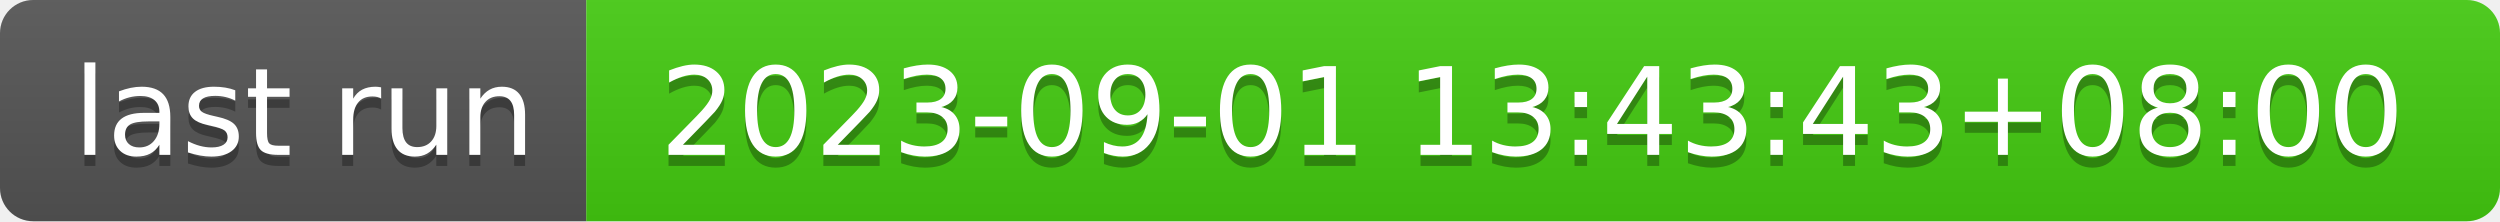
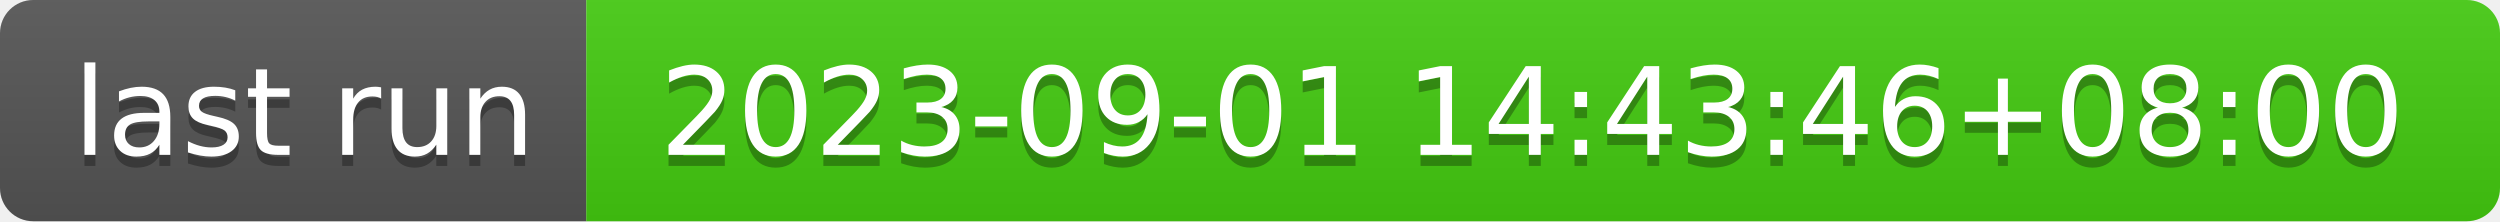
- <svg xmlns="http://www.w3.org/2000/svg" width="226" height="20" role="img" aria-label="last run: 2023-09-01 13:43:43+08:00">
+ <svg xmlns="http://www.w3.org/2000/svg" width="226" height="20" role="img" aria-label="last run: 2023-09-01 14:43:46+08:00">
  <linearGradient id="s" x2="0" y2="100%">
    <stop offset="0" stop-color="#bbb" stop-opacity=".1" />
    <stop offset="1" stop-opacity=".1" />
  </linearGradient>
  <clipPath id="r">
    <rect width="226" height="20" rx="3" fill="#fff" />
  </clipPath>
  <g clip-path="url(#r)">
    <rect width="53" height="20" fill="#555" />
    <rect x="53" width="173" height="20" fill="#4c1" />
    <rect width="226" height="20" fill="url(#s)" />
  </g>
  <g fill="#fff" text-anchor="middle" font-family="Verdana,Geneva,DejaVu Sans,sans-serif" text-rendering="geometricPrecision" font-size="110">
    <text aria-hidden="true" x="275" y="150" fill="#010101" fill-opacity=".3" transform="scale(.1)" textLength="430">last run</text>
    <text x="275" y="140" transform="scale(.1)" fill="#fff" textLength="430">last run</text>
-     <text aria-hidden="true" x="1385" y="150" fill="#010101" fill-opacity=".3" transform="scale(.1)" textLength="1630">2023-09-01 13:43:43+08:00</text>
-     <text x="1385" y="140" transform="scale(.1)" fill="#fff" textLength="1630">2023-09-01 13:43:43+08:00</text>
+     <text aria-hidden="true" x="1385" y="150" fill="#010101" fill-opacity=".3" transform="scale(.1)" textLength="1630">2023-09-01 14:43:46+08:00</text>
+     <text x="1385" y="140" transform="scale(.1)" fill="#fff" textLength="1630">2023-09-01 14:43:46+08:00</text>
  </g>
</svg>
